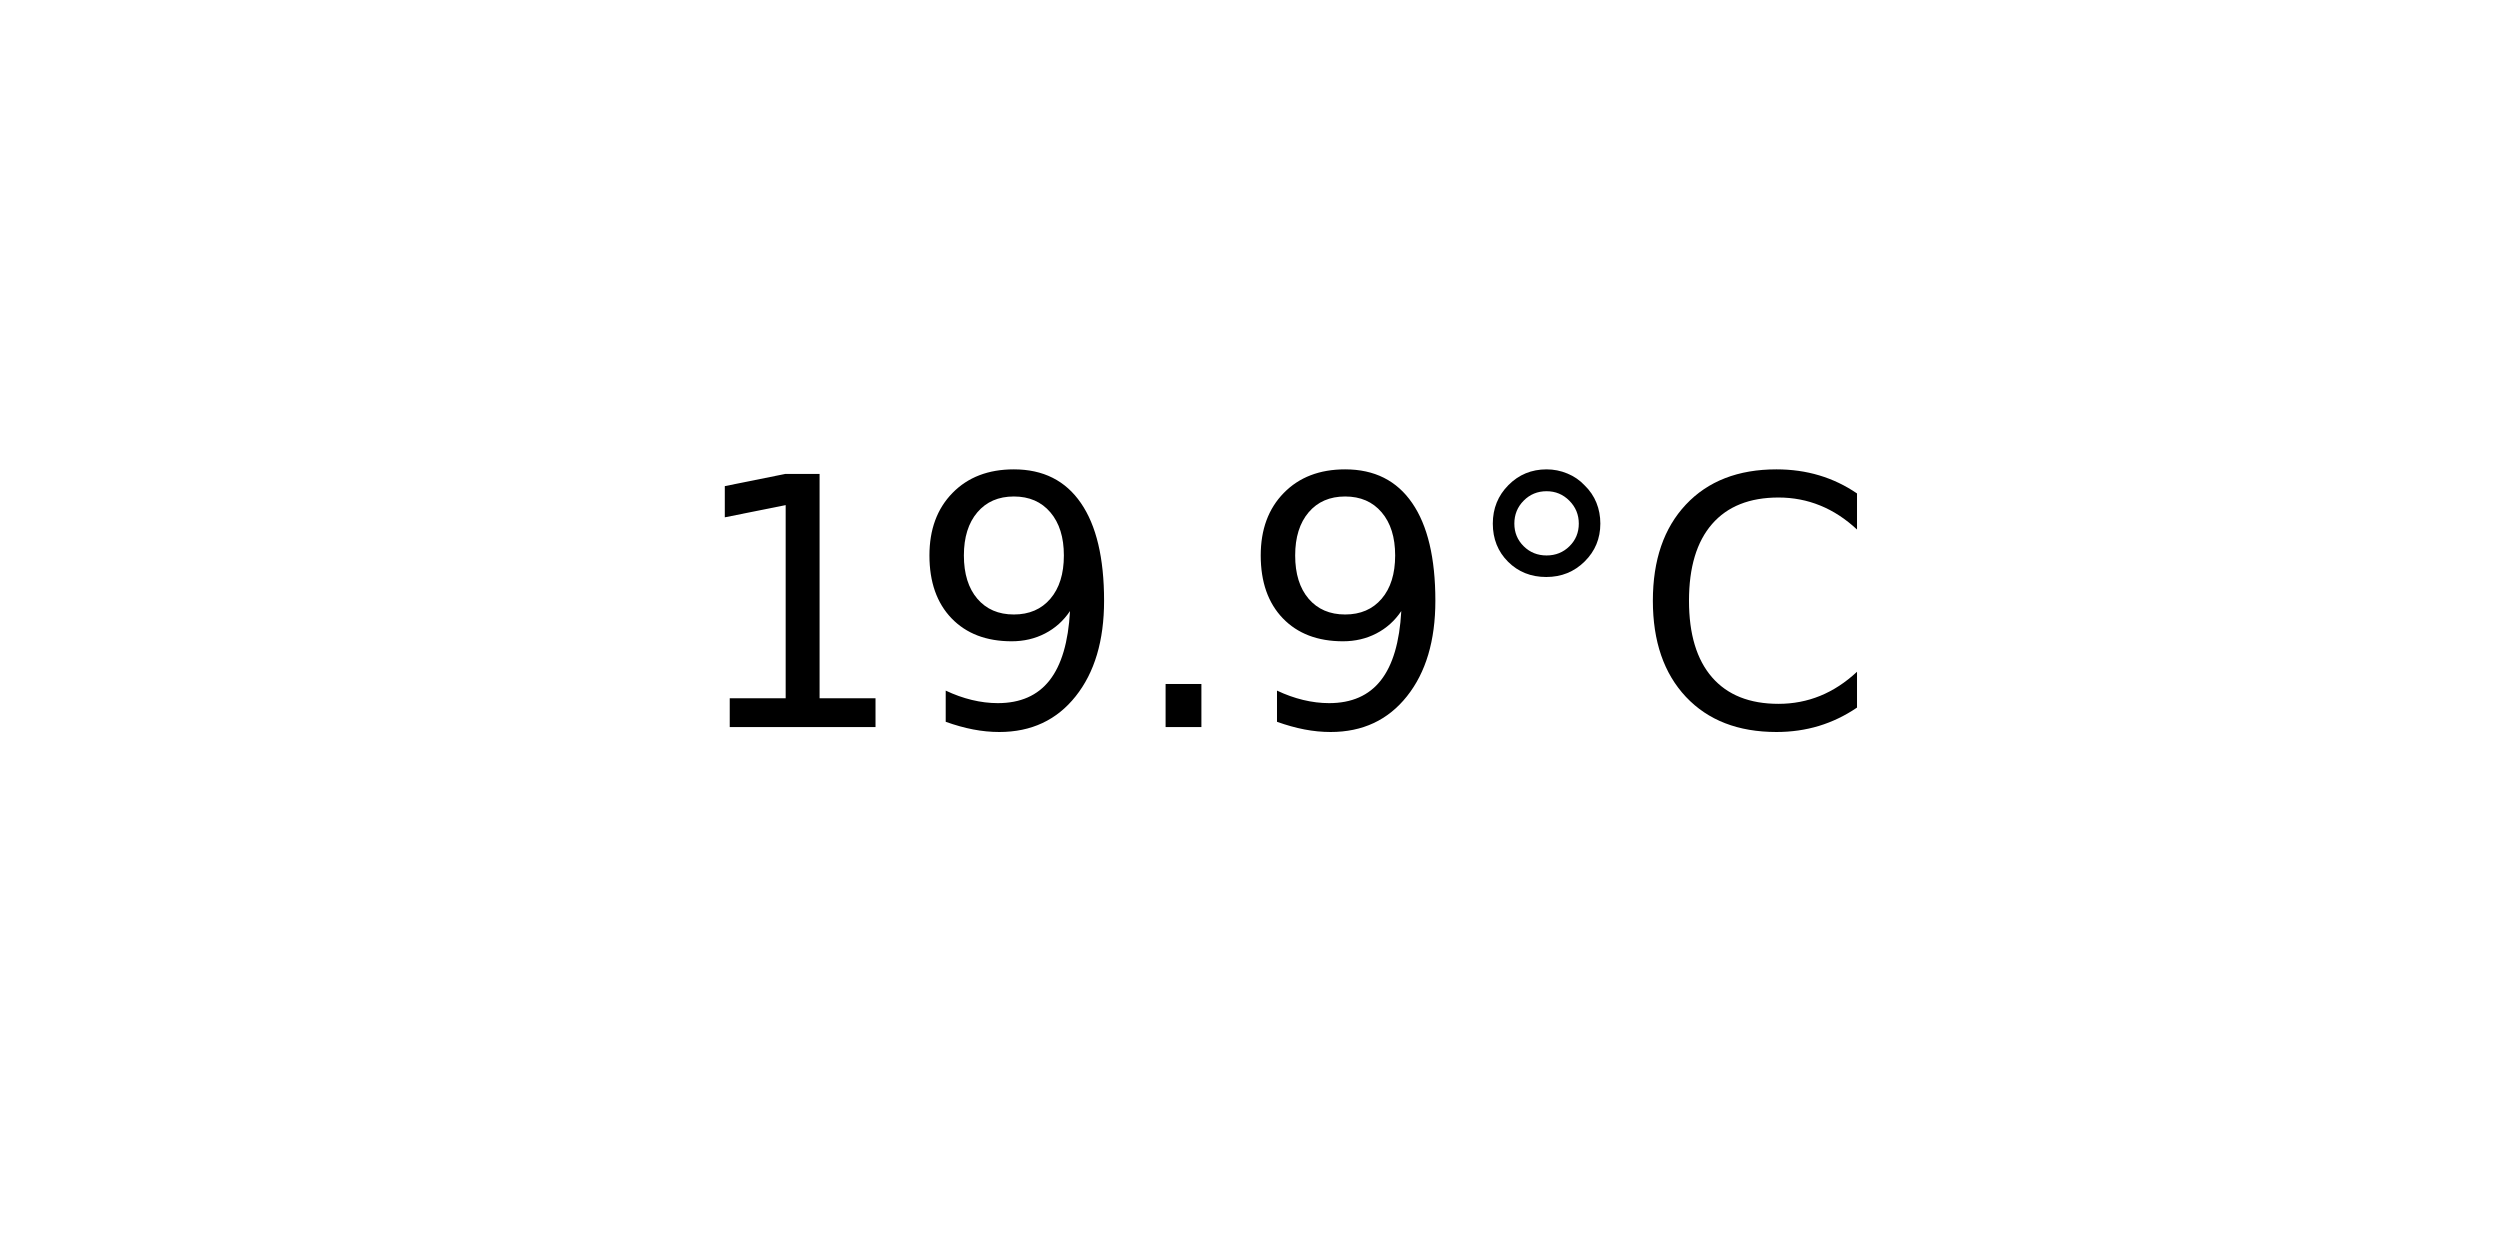
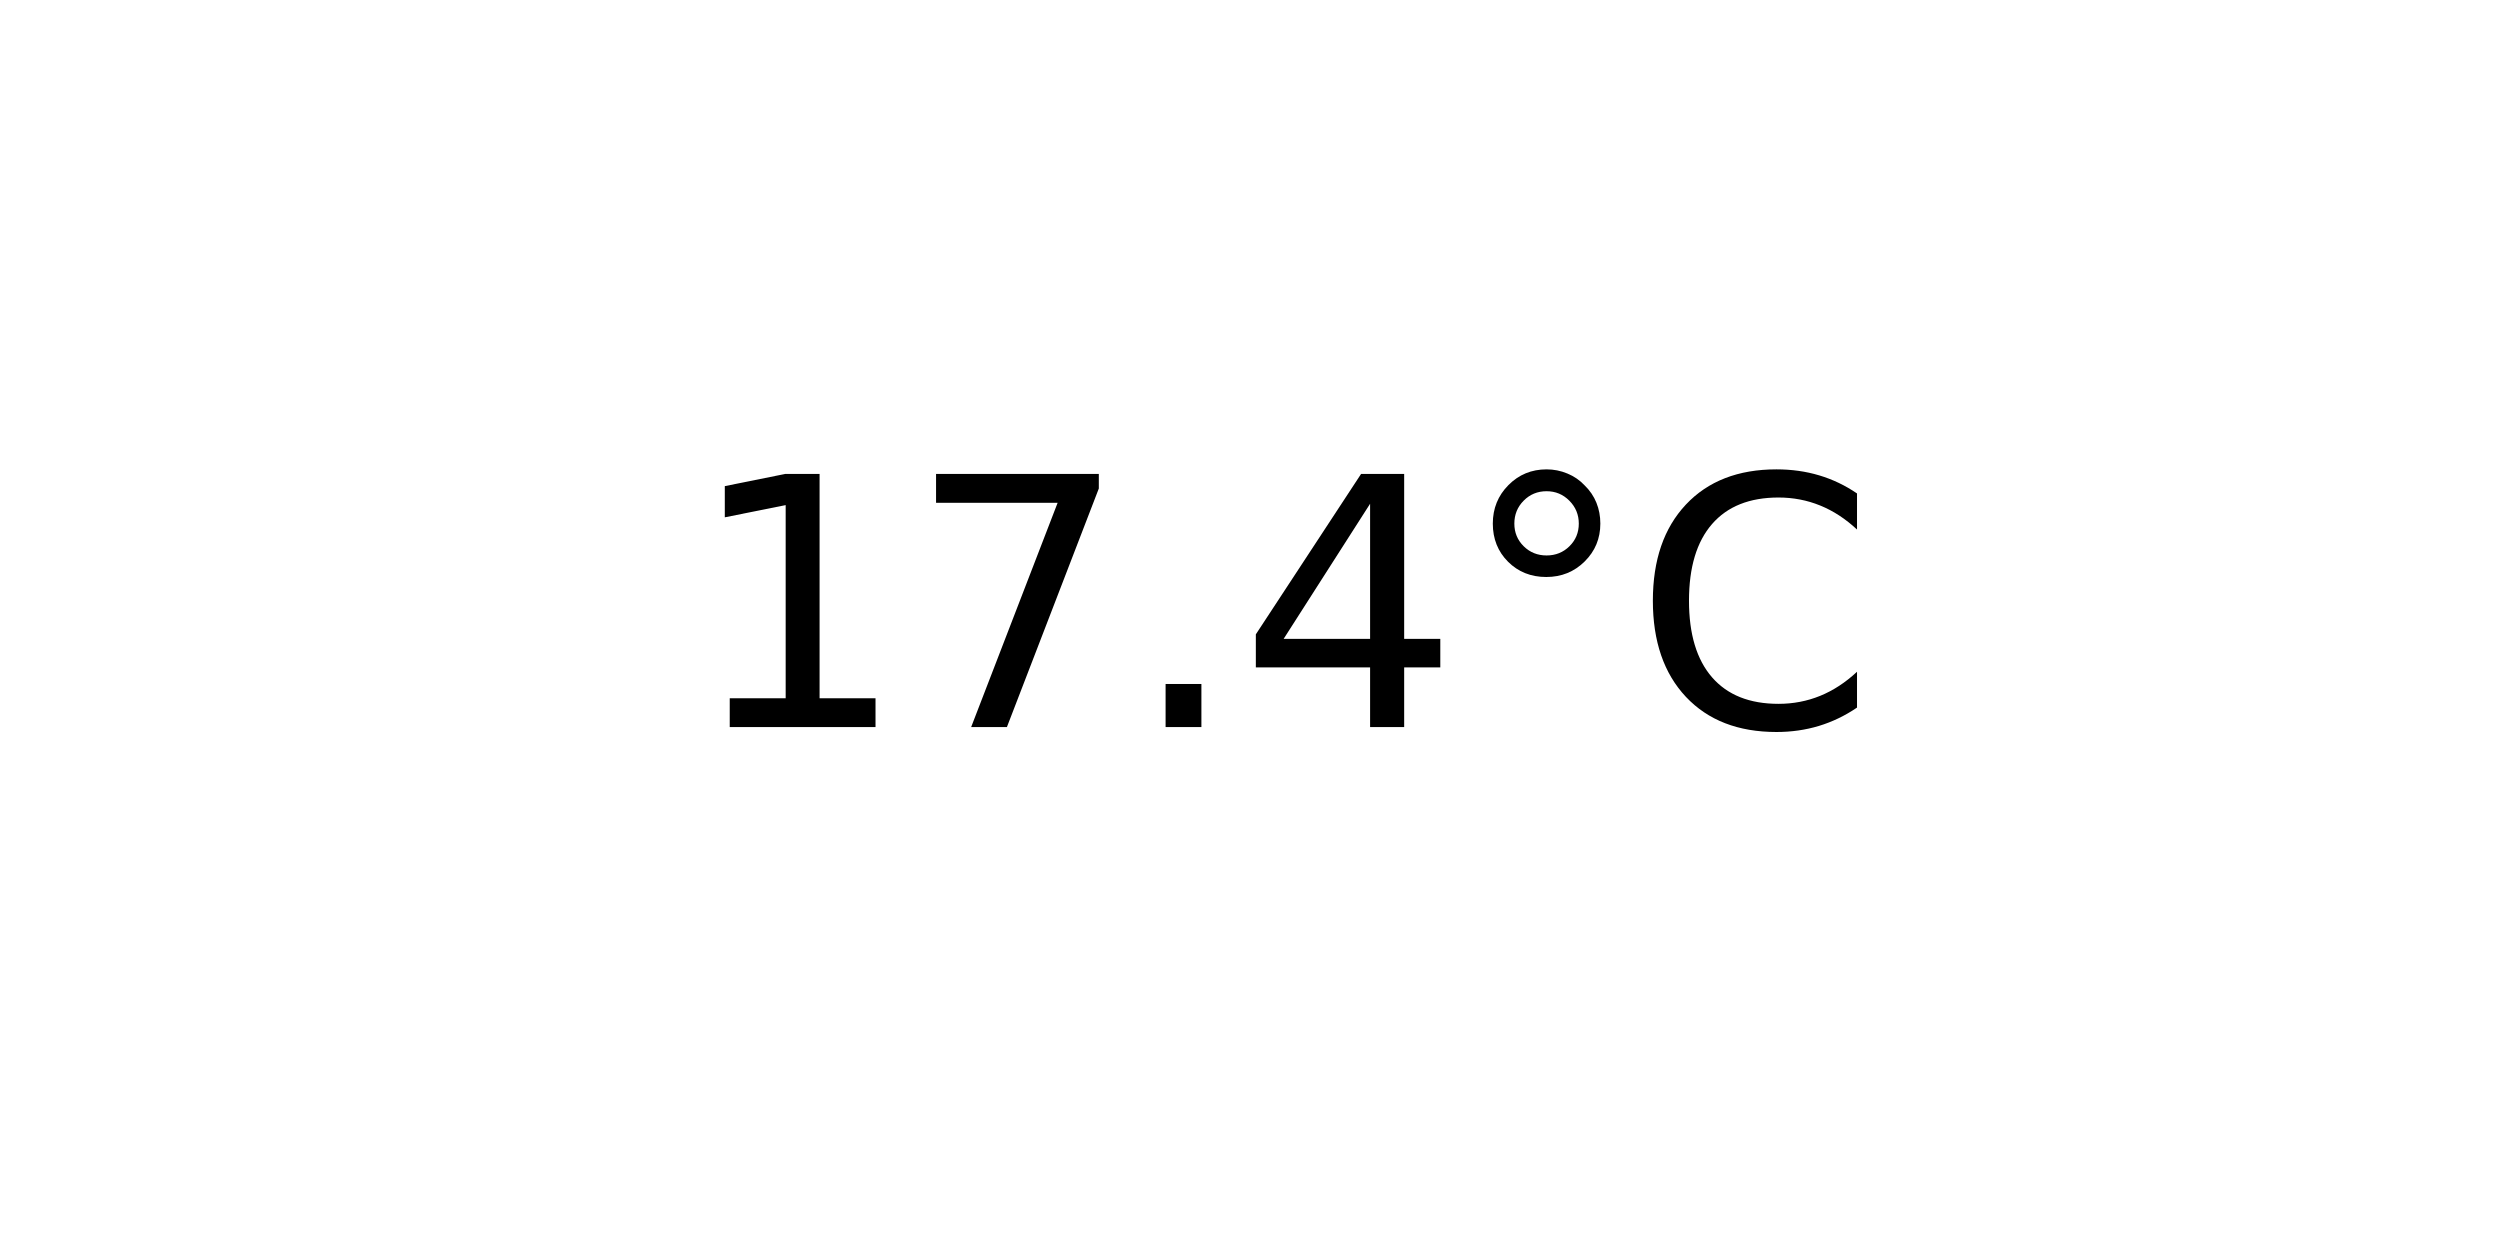
<svg xmlns="http://www.w3.org/2000/svg" xmlns:xlink="http://www.w3.org/1999/xlink" width="72pt" height="36pt" viewBox="0 0 72 36" version="1.1">
  <defs>
    <style type="text/css">*{stroke-linejoin: round; stroke-linecap: butt}</style>
  </defs>
  <g id="figure_1">
    <g id="axes_1">
      <g id="text_1">
        <g transform="translate(19.77578 20.93937) scale(0.1 -0.1)">
          <defs>
            <path id="DejaVuSans-31" d="M 794 531  L 1825 531  L 1825 4091  L 703 3866  L 703 4441  L 1819 4666  L 2450 4666  L 2450 531  L 3481 531  L 3481 0  L 794 0  L 794 531  z " transform="scale(0.015625)" />
-             <path id="DejaVuSans-39" d="M 703 97  L 703 672  Q 941 559 1184 500  Q 1428 441 1663 441  Q 2288 441 2617 861  Q 2947 1281 2994 2138  Q 2813 1869 2534 1725  Q 2256 1581 1919 1581  Q 1219 1581 811 2004  Q 403 2428 403 3163  Q 403 3881 828 4315  Q 1253 4750 1959 4750  Q 2769 4750 3195 4129  Q 3622 3509 3622 2328  Q 3622 1225 3098 567  Q 2575 -91 1691 -91  Q 1453 -91 1209 -44  Q 966 3 703 97  z M 1959 2075  Q 2384 2075 2632 2365  Q 2881 2656 2881 3163  Q 2881 3666 2632 3958  Q 2384 4250 1959 4250  Q 1534 4250 1286 3958  Q 1038 3666 1038 3163  Q 1038 2656 1286 2365  Q 1534 2075 1959 2075  z " transform="scale(0.015625)" />
+             <path id="DejaVuSans-37" d="M 525 4666  L 3525 4666  L 3525 4397  L 1831 0  L 1172 0  L 2766 4134  L 525 4134  L 525 4666  z " transform="scale(0.015625)" />
            <path id="DejaVuSans-2e" d="M 684 794  L 1344 794  L 1344 0  L 684 0  L 684 794  z " transform="scale(0.015625)" />
+             <path id="DejaVuSans-34" d="M 2419 4116  L 825 1625  L 2419 1625  L 2419 4116  z M 2253 4666  L 3047 4666  L 3047 1625  L 3713 1625  L 3713 1100  L 3047 1100  L 3047 0  L 2419 0  L 2419 1100  L 313 1100  L 313 1709  L 2253 4666  z " transform="scale(0.015625)" />
            <path id="DejaVuSans-b0" d="M 1600 4347  Q 1350 4347 1178 4173  Q 1006 4000 1006 3750  Q 1006 3503 1178 3333  Q 1350 3163 1600 3163  Q 1850 3163 2022 3333  Q 2194 3503 2194 3750  Q 2194 3997 2020 4172  Q 1847 4347 1600 4347  z M 1600 4750  Q 1800 4750 1984 4673  Q 2169 4597 2303 4453  Q 2447 4313 2519 4134  Q 2591 3956 2591 3750  Q 2591 3338 2302 3052  Q 2013 2766 1594 2766  Q 1172 2766 890 3047  Q 609 3328 609 3750  Q 609 4169 896 4459  Q 1184 4750 1600 4750  z " transform="scale(0.015625)" />
            <path id="DejaVuSans-43" d="M 4122 4306  L 4122 3641  Q 3803 3938 3442 4084  Q 3081 4231 2675 4231  Q 1875 4231 1450 3742  Q 1025 3253 1025 2328  Q 1025 1406 1450 917  Q 1875 428 2675 428  Q 3081 428 3442 575  Q 3803 722 4122 1019  L 4122 359  Q 3791 134 3420 21  Q 3050 -91 2638 -91  Q 1578 -91 968 557  Q 359 1206 359 2328  Q 359 3453 968 4101  Q 1578 4750 2638 4750  Q 3056 4750 3426 4639  Q 3797 4528 4122 4306  z " transform="scale(0.015625)" />
          </defs>
          <use xlink:href="#DejaVuSans-31" />
-           <use xlink:href="#DejaVuSans-39" x="63.623" />
+           <use xlink:href="#DejaVuSans-37" x="63.623" />
          <use xlink:href="#DejaVuSans-2e" x="127.246" />
-           <use xlink:href="#DejaVuSans-39" x="159.033" />
+           <use xlink:href="#DejaVuSans-34" x="159.033" />
          <use xlink:href="#DejaVuSans-b0" x="222.656" />
          <use xlink:href="#DejaVuSans-43" x="272.656" />
        </g>
      </g>
    </g>
  </g>
</svg>
